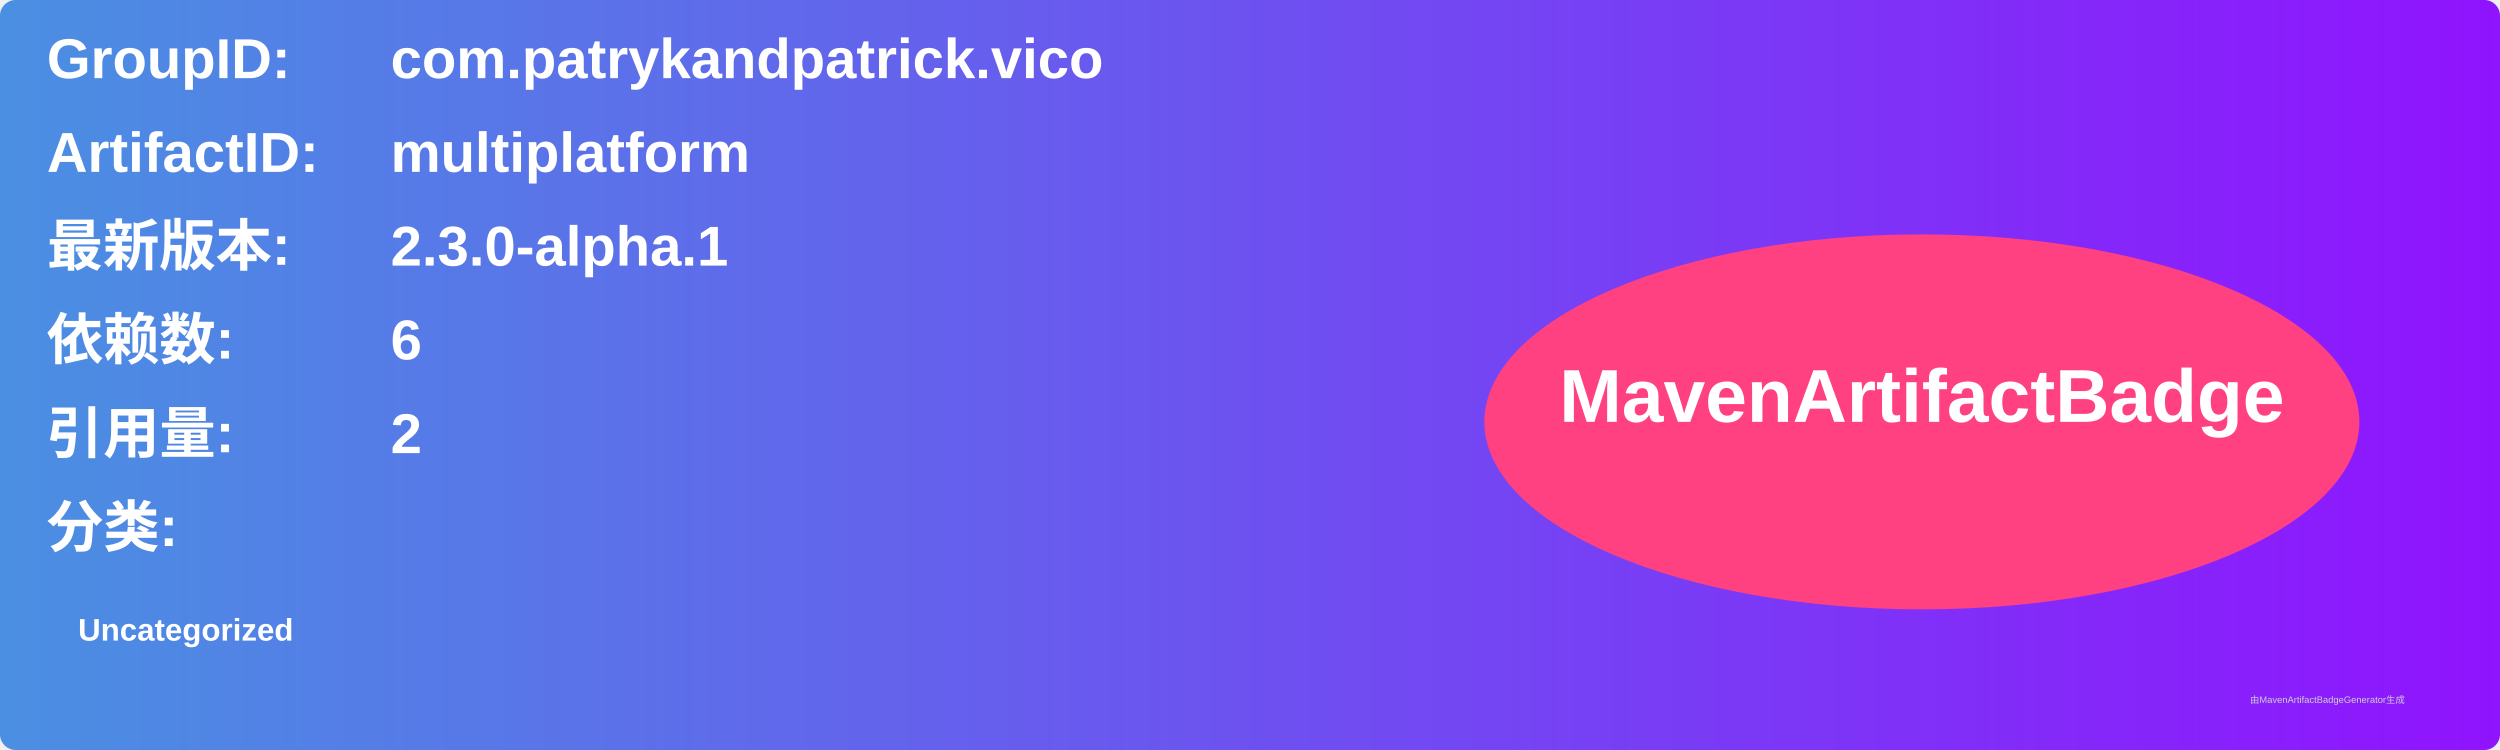
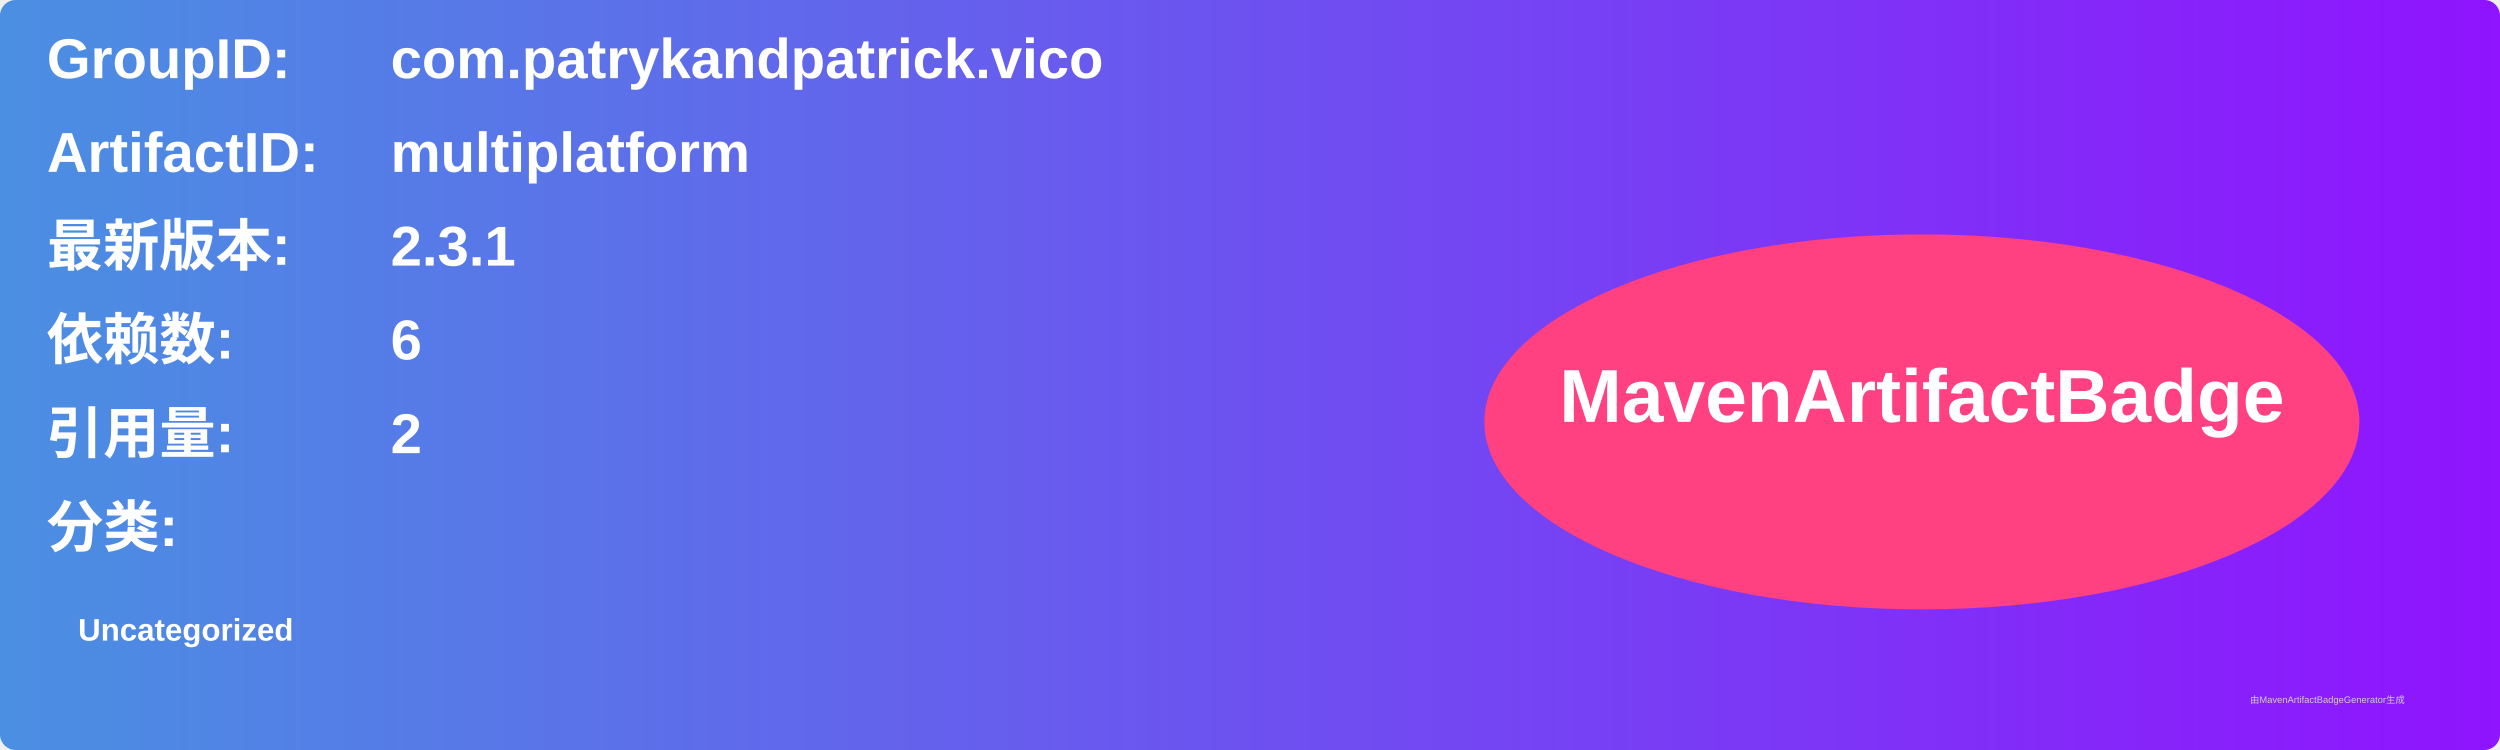
<svg xmlns="http://www.w3.org/2000/svg" width="800" height="240" viewBox="0 0 800 240">
  <linearGradient id="grad" x1="0%" y1="0%" x2="100%" y2="0%">
    <stop offset="0%" stop-color="#4a90e2" />
    <stop offset="100%" stop-color="#9013fe" />
  </linearGradient>
  <rect width="100%" height="100%" rx="5" ry="5" fill="url(#grad)" />
  <g transform="translate(15, 15)">
    <text x="0" y="10" font-family="Arial" font-size="18" fill="white" font-weight="bold" width="260">GroupID:</text>
    <text x="110" y="10" font-family="Arial" font-size="18" fill="white" font-weight="bold" width="460">com.patrykandpatrick.vico</text>
    <text x="0" y="40" font-family="Arial" font-size="18" fill="white" font-weight="bold" width="260">ArtifactID:</text>
    <text x="110" y="40" font-family="Arial" font-size="18" fill="white" font-weight="bold" width="460">multiplatform</text>
    <text x="0" y="70" font-family="Arial" font-size="18" fill="white" font-weight="bold">最新版本:</text>
    <text x="110" y="70" font-family="Arial" font-size="18" fill="white" font-weight="bold">
-       <tspan font-weight="bold">2.3.0-alpha.1</tspan>
+       <tspan font-weight="bold">2.3.1</tspan>
    </text>
    <text x="0" y="100" font-family="Arial" font-size="18" fill="white" font-weight="bold">依赖数: </text>
    <text x="110" y="100" font-family="Arial" font-size="18" fill="white">
      <tspan font-weight="bold">6</tspan>
    </text>
    <text x="0" y="130" font-family="Arial" font-size="18" fill="white" font-weight="bold">引用量: </text>
    <text x="110" y="130" font-family="Arial" font-size="18" fill="white">
      <tspan font-weight="bold">2</tspan>
    </text>
    <text x="0" y="160" font-family="Arial" font-size="18" fill="white" font-weight="bold">分类:</text>
    <text x="10" y="190" font-family="Arial" font-size="10" fill="white">
      <tspan font-weight="bold">Uncategorized</tspan>
    </text>
    <ellipse cx="600" cy="120" rx="140" ry="60" fill="#ff4081" />
    <text x="600" y="120" text-anchor="middle" font-family="Arial" font-size="24" fill="white" font-weight="bold">MavenArtifactBadge</text>
  </g>
  <text x="720" y="225" font-family="Arial" font-size="3" fill="#d0d0d0">由MavenArtifactBadgeGenerator生成</text>
</svg>
